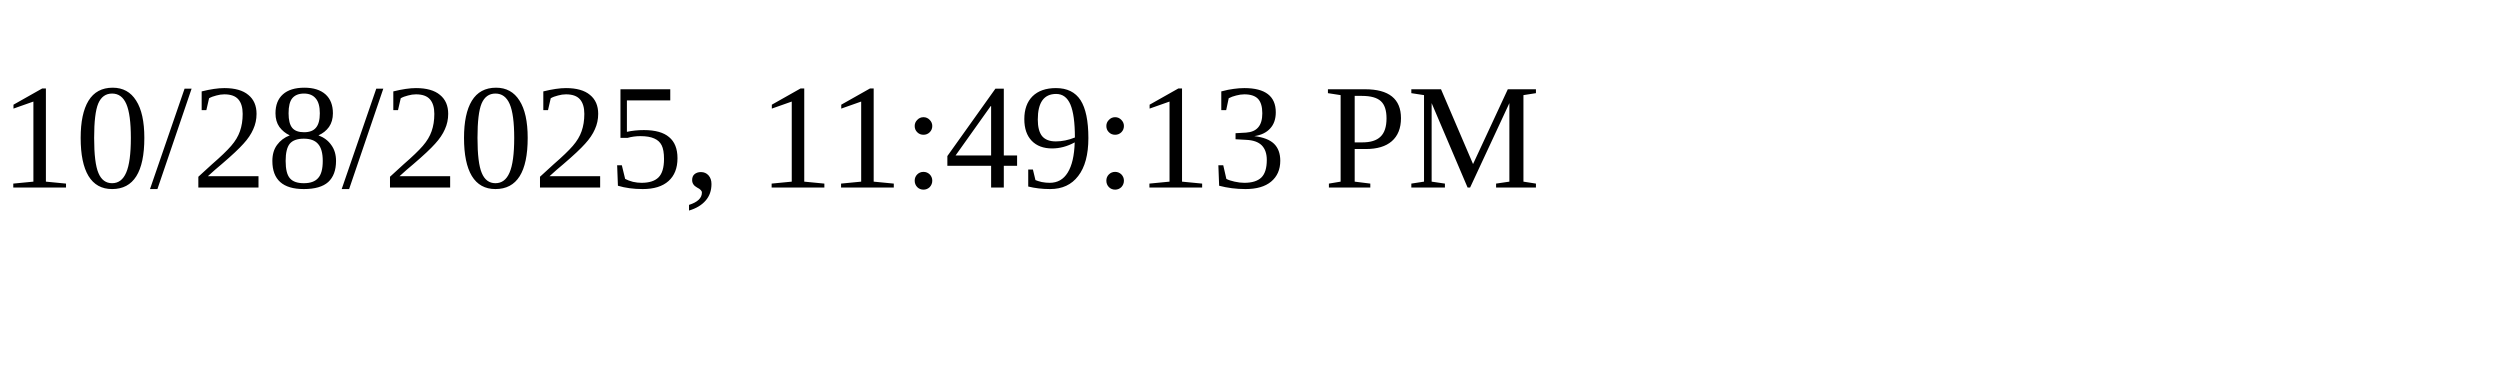
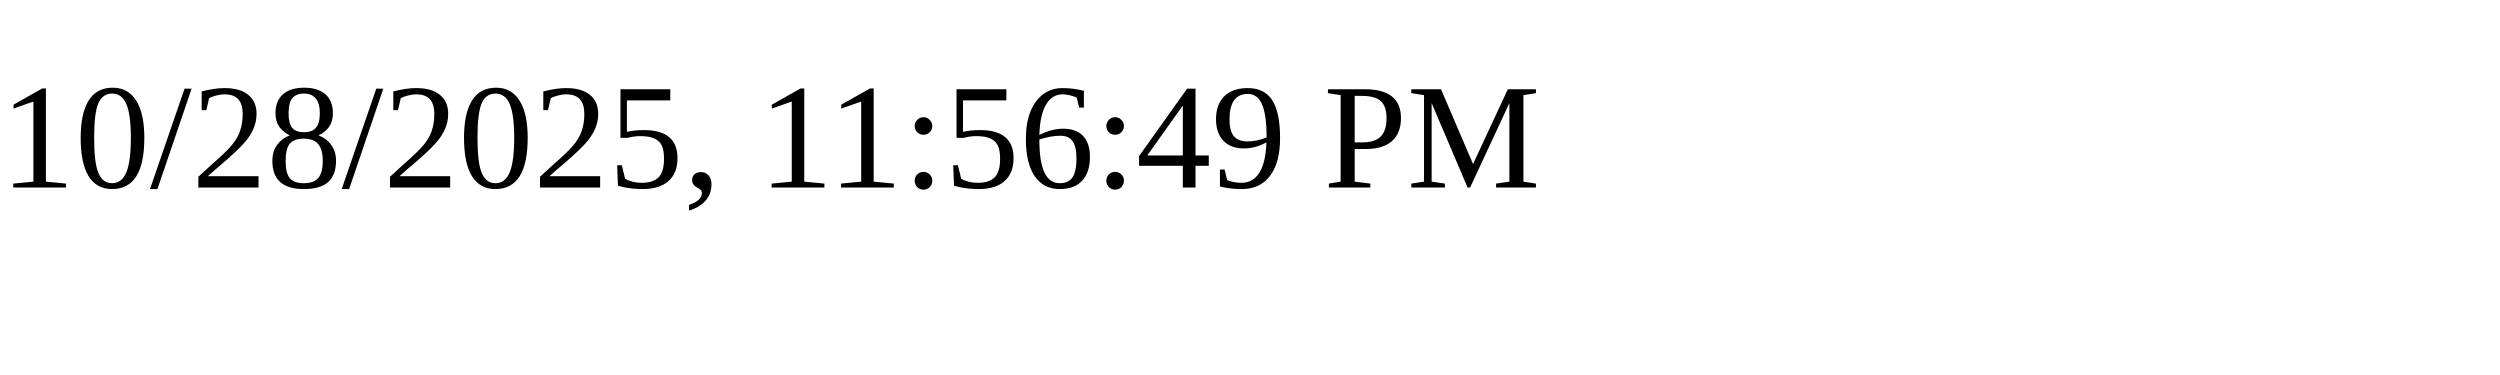
<svg xmlns="http://www.w3.org/2000/svg" height="30" width="200">
-   <text x="0" y="15">10/28/2025, 11:49:13 PM</text>
+   <text x="0" y="15">10/28/2025, 11:56:49 PM</text>
</svg>
